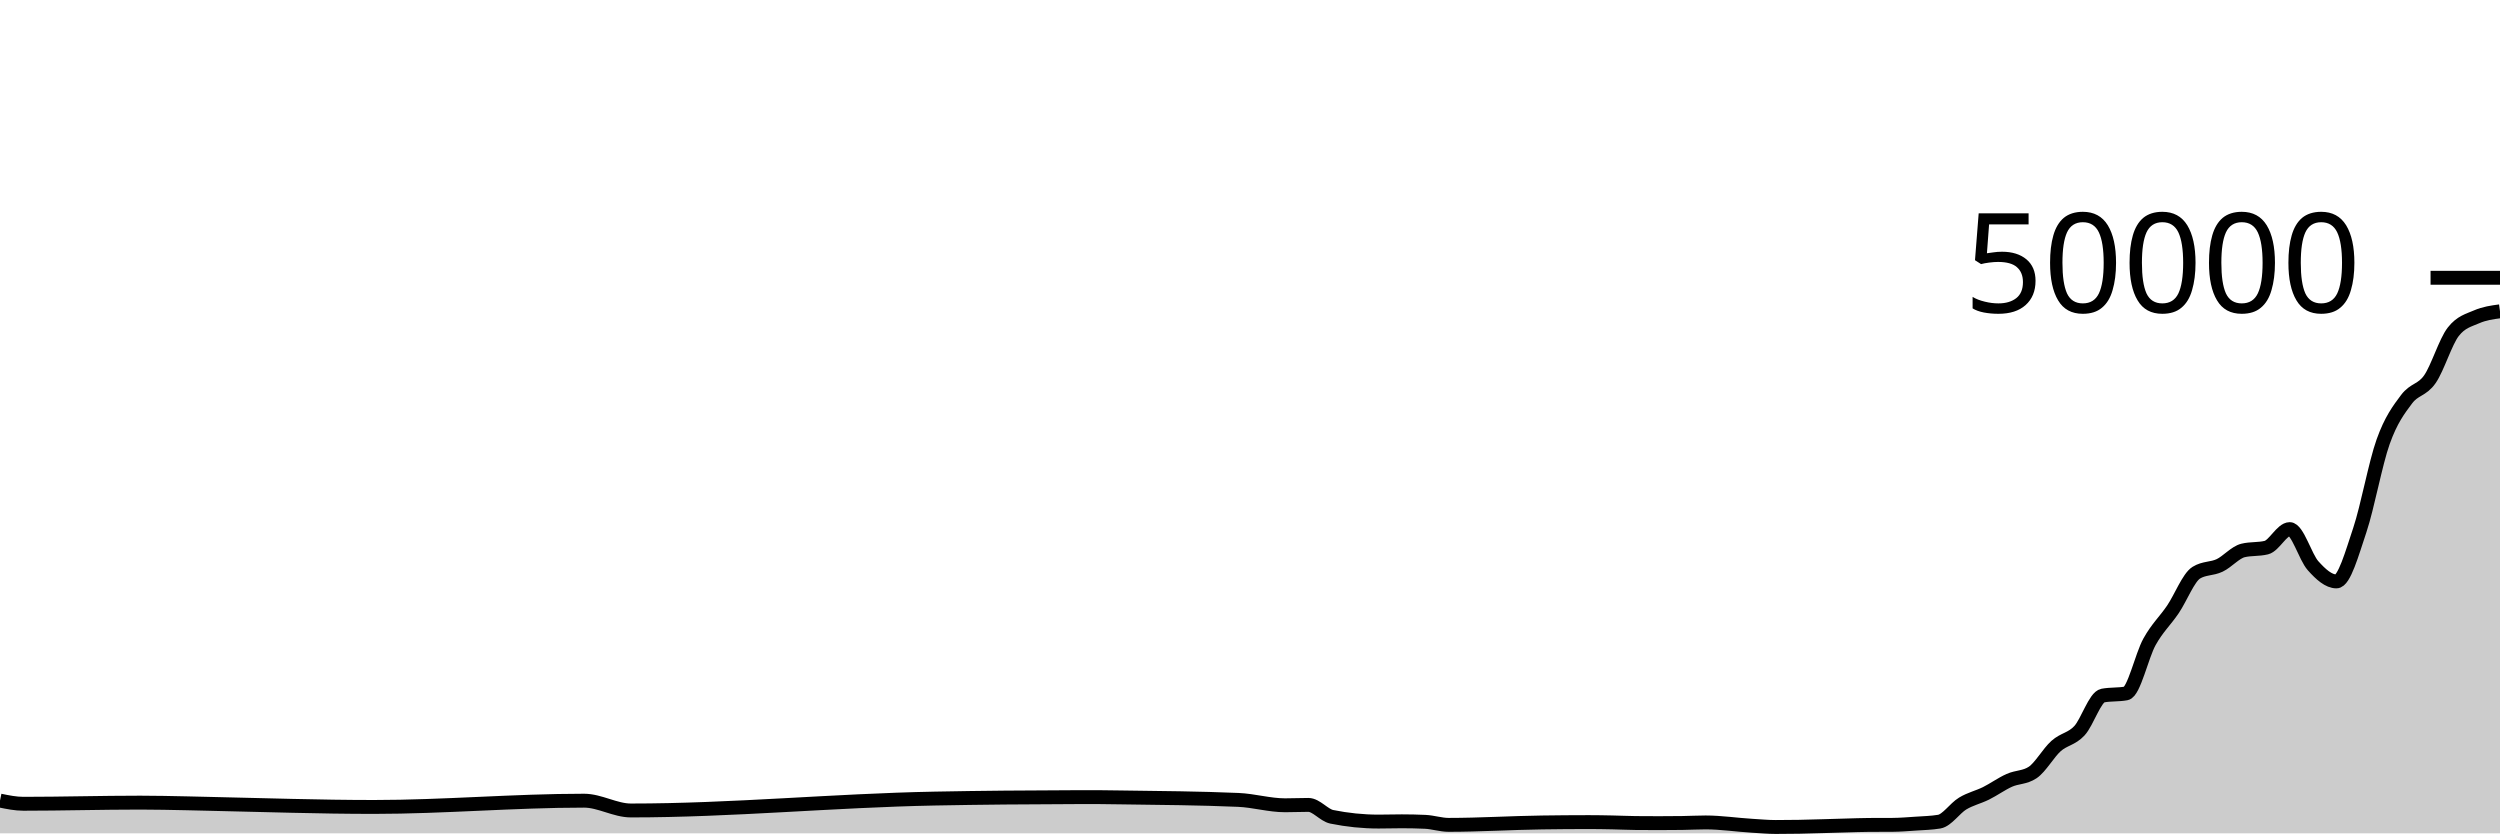
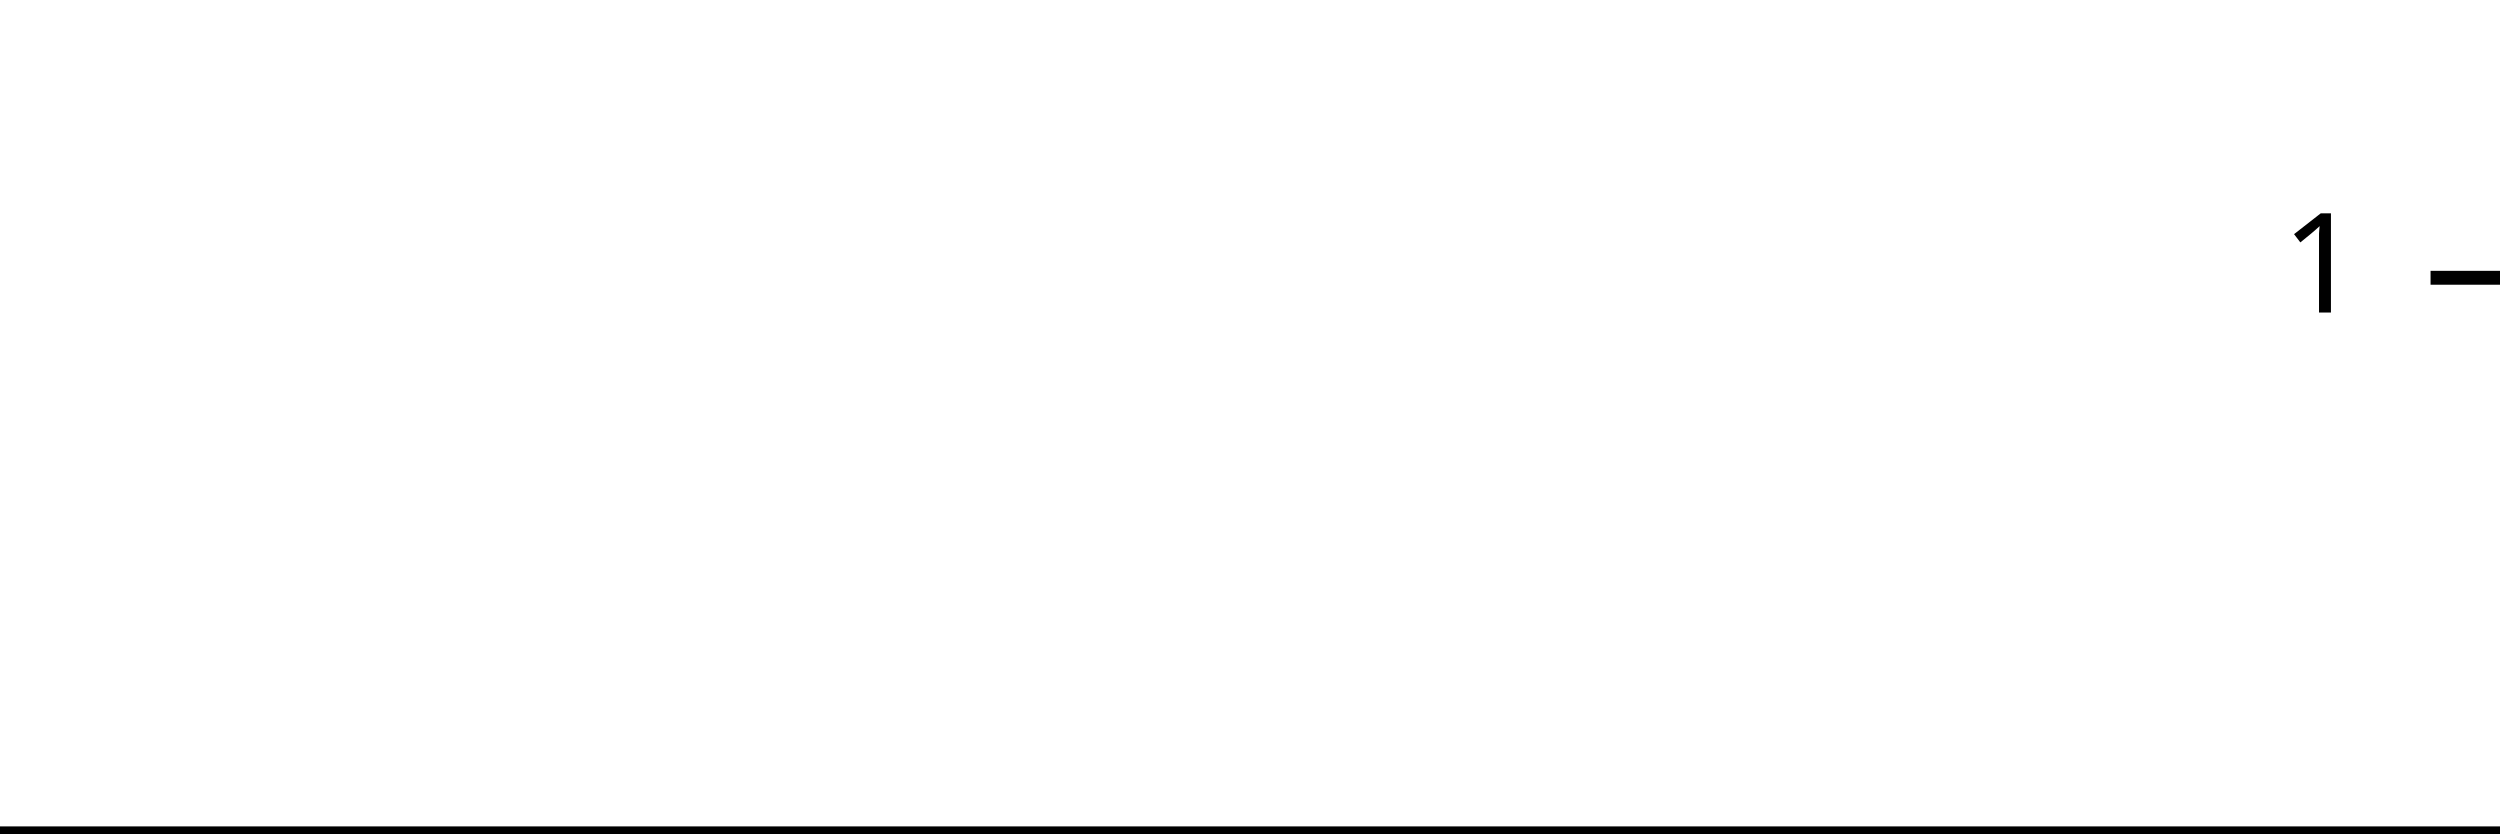
<svg xmlns="http://www.w3.org/2000/svg" viewBox="0 0 180 60">
  <g transform="translate(0,20)">
-     <path class="area" fill="rgba(0, 0, 0, 0.2)" d="M0,37.642C0.561,37.757,1.121,37.872,1.682,37.872C4.486,37.872,7.29,37.789,10.093,37.789C10.654,37.789,11.215,37.797,11.776,37.805C12.897,37.82,14.019,37.855,15.14,37.878C19.065,37.962,22.991,38.1,26.916,38.1C31.963,38.1,37.009,37.649,42.056,37.649C43.178,37.649,44.299,38.354,45.421,38.354C52.71,38.354,60,37.637,67.29,37.497C70.654,37.432,74.019,37.404,77.383,37.395C77.944,37.394,78.505,37.393,79.065,37.393C79.626,37.393,80.187,37.406,80.748,37.414C83.551,37.452,86.355,37.473,89.159,37.593C90.28,37.641,91.402,37.98,92.523,37.98C93.084,37.98,93.645,37.953,94.206,37.953C94.766,37.953,95.327,38.695,95.888,38.81C97.009,39.038,98.131,39.153,99.252,39.153C99.813,39.153,100.374,39.134,100.935,39.134C101.495,39.134,102.056,39.146,102.617,39.172C103.178,39.198,103.738,39.39,104.299,39.39C106.542,39.39,108.785,39.247,111.028,39.217C112.15,39.201,113.271,39.191,114.393,39.191C114.953,39.191,115.514,39.202,116.075,39.213C116.636,39.224,117.196,39.252,117.757,39.258C118.318,39.263,118.879,39.266,119.439,39.266C120,39.266,120.561,39.263,121.121,39.255C121.682,39.248,122.243,39.215,122.804,39.215C123.925,39.215,125.047,39.39,126.168,39.456C126.729,39.489,127.29,39.543,127.85,39.543C128.411,39.543,128.972,39.538,129.533,39.528C130.093,39.518,130.654,39.499,131.215,39.484C131.776,39.469,132.336,39.45,132.897,39.435C133.458,39.42,134.019,39.398,134.579,39.394C135.14,39.391,135.701,39.393,136.262,39.389C136.822,39.385,137.383,39.339,137.944,39.301C138.505,39.262,139.065,39.253,139.626,39.158C140.187,39.062,140.748,38.196,141.308,37.857C141.869,37.517,142.43,37.4,142.991,37.122C143.551,36.843,144.112,36.435,144.673,36.184C145.234,35.933,145.794,35.995,146.355,35.618C146.916,35.241,147.477,34.216,148.037,33.714C148.598,33.213,149.159,33.217,149.72,32.611C150.28,32.006,150.841,30.185,151.402,30.081C151.963,29.977,152.523,30.029,153.084,29.925C153.645,29.821,154.206,27.215,154.766,26.207C155.327,25.199,155.888,24.705,156.449,23.877C157.009,23.048,157.57,21.585,158.131,21.235C158.692,20.885,159.252,20.977,159.813,20.71C160.374,20.444,160.935,19.772,161.495,19.634C162.056,19.497,162.617,19.566,163.178,19.428C163.738,19.29,164.299,18.095,164.86,18.095C165.421,18.095,165.981,20.107,166.542,20.734C167.103,21.362,167.664,21.862,168.224,21.862C168.785,21.862,169.346,19.84,169.907,18.163C170.467,16.486,171.028,13.368,171.589,11.798C172.15,10.229,172.71,9.497,173.271,8.747C173.832,7.998,174.393,8.112,174.953,7.302C175.514,6.492,176.075,4.605,176.636,3.887C177.196,3.169,177.757,3.056,178.318,2.81C178.879,2.565,179.439,2.49,180,2.414L180,40C179.439,40,178.879,40,178.318,40C177.757,40,177.196,40,176.636,40C176.075,40,175.514,40,174.953,40C174.393,40,173.832,40,173.271,40C172.71,40,172.15,40,171.589,40C171.028,40,170.467,40,169.907,40C169.346,40,168.785,40,168.224,40C167.664,40,167.103,40,166.542,40C165.981,40,165.421,40,164.86,40C164.299,40,163.738,40,163.178,40C162.617,40,162.056,40,161.495,40C160.935,40,160.374,40,159.813,40C159.252,40,158.692,40,158.131,40C157.57,40,157.009,40,156.449,40C155.888,40,155.327,40,154.766,40C154.206,40,153.645,40,153.084,40C152.523,40,151.963,40,151.402,40C150.841,40,150.28,40,149.72,40C149.159,40,148.598,40,148.037,40C147.477,40,146.916,40,146.355,40C145.794,40,145.234,40,144.673,40C144.112,40,143.551,40,142.991,40C142.43,40,141.869,40,141.308,40C140.748,40,140.187,40,139.626,40C139.065,40,138.505,40,137.944,40C137.383,40,136.822,40,136.262,40C135.701,40,135.14,40,134.579,40C134.019,40,133.458,40,132.897,40C132.336,40,131.776,40,131.215,40C130.654,40,130.093,40,129.533,40C128.972,40,128.411,40,127.85,40C127.29,40,126.729,40,126.168,40C125.047,40,123.925,40,122.804,40C122.243,40,121.682,40,121.121,40C120.561,40,120,40,119.439,40C118.879,40,118.318,40,117.757,40C117.196,40,116.636,40,116.075,40C115.514,40,114.953,40,114.393,40C113.271,40,112.15,40,111.028,40C108.785,40,106.542,40,104.299,40C103.738,40,103.178,40,102.617,40C102.056,40,101.495,40,100.935,40C100.374,40,99.813,40,99.252,40C98.131,40,97.009,40,95.888,40C95.327,40,94.766,40,94.206,40C93.645,40,93.084,40,92.523,40C91.402,40,90.28,40,89.159,40C86.355,40,83.551,40,80.748,40C80.187,40,79.626,40,79.065,40C78.505,40,77.944,40,77.383,40C74.019,40,70.654,40,67.29,40C60,40,52.71,40,45.421,40C44.299,40,43.178,40,42.056,40C37.009,40,31.963,40,26.916,40C22.991,40,19.065,40,15.14,40C14.019,40,12.897,40,11.776,40C11.215,40,10.654,40,10.093,40C7.29,40,4.486,40,1.682,40C1.121,40,0.561,40,0,40Z" />
-     <path class="line" stroke="black" fill="none" d="M0,37.642C0.561,37.757,1.121,37.872,1.682,37.872C4.486,37.872,7.29,37.789,10.093,37.789C10.654,37.789,11.215,37.797,11.776,37.805C12.897,37.82,14.019,37.855,15.14,37.878C19.065,37.962,22.991,38.1,26.916,38.1C31.963,38.1,37.009,37.649,42.056,37.649C43.178,37.649,44.299,38.354,45.421,38.354C52.71,38.354,60,37.637,67.29,37.497C70.654,37.432,74.019,37.404,77.383,37.395C77.944,37.394,78.505,37.393,79.065,37.393C79.626,37.393,80.187,37.406,80.748,37.414C83.551,37.452,86.355,37.473,89.159,37.593C90.28,37.641,91.402,37.98,92.523,37.98C93.084,37.98,93.645,37.953,94.206,37.953C94.766,37.953,95.327,38.695,95.888,38.81C97.009,39.038,98.131,39.153,99.252,39.153C99.813,39.153,100.374,39.134,100.935,39.134C101.495,39.134,102.056,39.146,102.617,39.172C103.178,39.198,103.738,39.39,104.299,39.39C106.542,39.39,108.785,39.247,111.028,39.217C112.15,39.201,113.271,39.191,114.393,39.191C114.953,39.191,115.514,39.202,116.075,39.213C116.636,39.224,117.196,39.252,117.757,39.258C118.318,39.263,118.879,39.266,119.439,39.266C120,39.266,120.561,39.263,121.121,39.255C121.682,39.248,122.243,39.215,122.804,39.215C123.925,39.215,125.047,39.39,126.168,39.456C126.729,39.489,127.29,39.543,127.85,39.543C128.411,39.543,128.972,39.538,129.533,39.528C130.093,39.518,130.654,39.499,131.215,39.484C131.776,39.469,132.336,39.45,132.897,39.435C133.458,39.42,134.019,39.398,134.579,39.394C135.14,39.391,135.701,39.393,136.262,39.389C136.822,39.385,137.383,39.339,137.944,39.301C138.505,39.262,139.065,39.253,139.626,39.158C140.187,39.062,140.748,38.196,141.308,37.857C141.869,37.517,142.43,37.4,142.991,37.122C143.551,36.843,144.112,36.435,144.673,36.184C145.234,35.933,145.794,35.995,146.355,35.618C146.916,35.241,147.477,34.216,148.037,33.714C148.598,33.213,149.159,33.217,149.72,32.611C150.28,32.006,150.841,30.185,151.402,30.081C151.963,29.977,152.523,30.029,153.084,29.925C153.645,29.821,154.206,27.215,154.766,26.207C155.327,25.199,155.888,24.705,156.449,23.877C157.009,23.048,157.57,21.585,158.131,21.235C158.692,20.885,159.252,20.977,159.813,20.71C160.374,20.444,160.935,19.772,161.495,19.634C162.056,19.497,162.617,19.566,163.178,19.428C163.738,19.29,164.299,18.095,164.86,18.095C165.421,18.095,165.981,20.107,166.542,20.734C167.103,21.362,167.664,21.862,168.224,21.862C168.785,21.862,169.346,19.84,169.907,18.163C170.467,16.486,171.028,13.368,171.589,11.798C172.15,10.229,172.71,9.497,173.271,8.747C173.832,7.998,174.393,8.112,174.953,7.302C175.514,6.492,176.075,4.605,176.636,3.887C177.196,3.169,177.757,3.056,178.318,2.81C178.879,2.565,179.439,2.49,180,2.414" />
+     <path class="area" fill="rgba(0, 0, 0, 0.2)" d="M0,40C0.566,40,1.132,40,1.698,40C4.528,40,7.358,40,10.189,40C10.755,40,11.321,40,11.887,40C13.019,40,14.151,40,15.283,40C19.245,40,23.208,40,27.17,40C32.264,40,37.358,40,42.453,40C43.585,40,44.717,40,45.849,40C53.208,40,60.566,40,67.925,40C71.321,40,74.717,40,78.113,40C78.679,40,79.245,40,79.811,40C80.377,40,80.943,40,81.509,40C84.34,40,87.17,40,90,40C91.132,40,92.264,40,93.396,40C93.962,40,94.528,40,95.094,40C95.66,40,96.226,40,96.792,40C97.925,40,99.057,40,100.189,40C100.755,40,101.321,40,101.887,40C102.453,40,103.019,40,103.585,40C104.151,40,104.717,40,105.283,40C107.547,40,109.811,40,112.075,40C113.208,40,114.34,40,115.472,40C116.038,40,116.604,40,117.17,40C117.736,40,118.302,40,118.868,40C119.434,40,120,40,120.566,40C121.132,40,121.698,40,122.264,40C122.83,40,123.396,40,123.962,40C125.094,40,126.226,40,127.358,40C127.925,40,128.491,40,129.057,40C129.623,40,130.189,40,130.755,40C131.321,40,131.887,40,132.453,40C133.019,40,133.585,40,134.151,40C134.717,40,135.283,40,135.849,40C136.415,40,136.981,40,137.547,40C138.113,40,138.679,40,139.245,40C139.811,40,140.377,40,140.943,40C141.509,40,142.075,40,142.642,40C143.208,40,143.774,40,144.34,40C144.906,40,145.472,40,146.038,40C146.604,40,147.17,40,147.736,40C148.302,40,148.868,40,149.434,40C150,40,150.566,40,151.132,40C151.698,40,152.264,40,152.83,40C153.396,40,153.962,40,154.528,40C155.094,40,155.66,40,156.226,40C156.792,40,157.358,40,157.925,40C158.491,40,159.057,40,159.623,40C160.189,40,160.755,40,161.321,40C161.887,40,162.453,40,163.019,40C163.585,40,164.151,40,164.717,40C165.283,40,165.849,40,166.415,40C166.981,40,167.547,40,168.113,40C168.679,40,169.245,40,169.811,40C170.377,40,170.943,40,171.509,40C172.075,40,172.642,40,173.208,40C173.774,40,174.34,40,174.906,40C175.472,40,176.038,40,176.604,40C177.17,40,177.736,40,178.302,40C178.868,40,179.434,40,180,40L180,40C179.434,40,178.868,40,178.302,40C177.736,40,177.17,40,176.604,40C176.038,40,175.472,40,174.906,40C174.34,40,173.774,40,173.208,40C172.642,40,172.075,40,171.509,40C170.943,40,170.377,40,169.811,40C169.245,40,168.679,40,168.113,40C167.547,40,166.981,40,166.415,40C165.849,40,165.283,40,164.717,40C164.151,40,163.585,40,163.019,40C162.453,40,161.887,40,161.321,40C160.755,40,160.189,40,159.623,40C159.057,40,158.491,40,157.925,40C157.358,40,156.792,40,156.226,40C155.66,40,155.094,40,154.528,40C153.962,40,153.396,40,152.83,40C152.264,40,151.698,40,151.132,40C150.566,40,150,40,149.434,40C148.868,40,148.302,40,147.736,40C147.17,40,146.604,40,146.038,40C145.472,40,144.906,40,144.34,40C143.774,40,143.208,40,142.642,40C142.075,40,141.509,40,140.943,40C140.377,40,139.811,40,139.245,40C138.679,40,138.113,40,137.547,40C136.981,40,136.415,40,135.849,40C135.283,40,134.717,40,134.151,40C133.585,40,133.019,40,132.453,40C131.887,40,131.321,40,130.755,40C130.189,40,129.623,40,129.057,40C128.491,40,127.925,40,127.358,40C126.226,40,125.094,40,123.962,40C123.396,40,122.83,40,122.264,40C121.698,40,121.132,40,120.566,40C120,40,119.434,40,118.868,40C118.302,40,117.736,40,117.17,40C116.604,40,116.038,40,115.472,40C114.34,40,113.208,40,112.075,40C109.811,40,107.547,40,105.283,40C104.717,40,104.151,40,103.585,40C103.019,40,102.453,40,101.887,40C101.321,40,100.755,40,100.189,40C99.057,40,97.925,40,96.792,40C96.226,40,95.66,40,95.094,40C94.528,40,93.962,40,93.396,40C92.264,40,91.132,40,90,40C87.17,40,84.34,40,81.509,40C80.943,40,80.377,40,79.811,40C79.245,40,78.679,40,78.113,40C74.717,40,71.321,40,67.925,40C60.566,40,53.208,40,45.849,40C44.717,40,43.585,40,42.453,40C37.358,40,32.264,40,27.17,40C23.208,40,19.245,40,15.283,40C14.151,40,13.019,40,11.887,40C11.321,40,10.755,40,10.189,40C7.358,40,4.528,40,1.698,40C1.132,40,0.566,40,0,40Z" />
+     <path class="line" stroke="black" fill="none" d="M0,40C0.566,40,1.132,40,1.698,40C4.528,40,7.358,40,10.189,40C10.755,40,11.321,40,11.887,40C13.019,40,14.151,40,15.283,40C19.245,40,23.208,40,27.17,40C32.264,40,37.358,40,42.453,40C43.585,40,44.717,40,45.849,40C53.208,40,60.566,40,67.925,40C71.321,40,74.717,40,78.113,40C78.679,40,79.245,40,79.811,40C80.377,40,80.943,40,81.509,40C84.34,40,87.17,40,90,40C91.132,40,92.264,40,93.396,40C93.962,40,94.528,40,95.094,40C95.66,40,96.226,40,96.792,40C97.925,40,99.057,40,100.189,40C100.755,40,101.321,40,101.887,40C102.453,40,103.019,40,103.585,40C104.151,40,104.717,40,105.283,40C107.547,40,109.811,40,112.075,40C113.208,40,114.34,40,115.472,40C116.038,40,116.604,40,117.17,40C117.736,40,118.302,40,118.868,40C119.434,40,120,40,120.566,40C121.132,40,121.698,40,122.264,40C122.83,40,123.396,40,123.962,40C125.094,40,126.226,40,127.358,40C127.925,40,128.491,40,129.057,40C129.623,40,130.189,40,130.755,40C131.321,40,131.887,40,132.453,40C133.019,40,133.585,40,134.151,40C134.717,40,135.283,40,135.849,40C136.415,40,136.981,40,137.547,40C138.113,40,138.679,40,139.245,40C139.811,40,140.377,40,140.943,40C141.509,40,142.075,40,142.642,40C143.208,40,143.774,40,144.34,40C144.906,40,145.472,40,146.038,40C146.604,40,147.17,40,147.736,40C148.302,40,148.868,40,149.434,40C150,40,150.566,40,151.132,40C151.698,40,152.264,40,152.83,40C153.396,40,153.962,40,154.528,40C155.094,40,155.66,40,156.226,40C156.792,40,157.358,40,157.925,40C158.491,40,159.057,40,159.623,40C160.189,40,160.755,40,161.321,40C161.887,40,162.453,40,163.019,40C163.585,40,164.151,40,164.717,40C165.283,40,165.849,40,166.415,40C166.981,40,167.547,40,168.113,40C168.679,40,169.245,40,169.811,40C170.377,40,170.943,40,171.509,40C172.075,40,172.642,40,173.208,40C173.774,40,174.34,40,174.906,40C175.472,40,176.038,40,176.604,40C177.17,40,177.736,40,178.302,40C178.868,40,179.434,40,180,40" />
    <path class="axis-ceiling" stroke-width="1" stroke="black" fill="none" d="M175,0L180,0" />
-     <text class="axis-ceiling-label" font-family="sans-serif" text-anchor="end" font-size="10px" x="170" y="2.5">50000</text>
+     <text class="axis-ceiling-label" font-family="sans-serif" text-anchor="end" font-size="10px" x="170" y="2.5">1</text>
  </g>
</svg>
